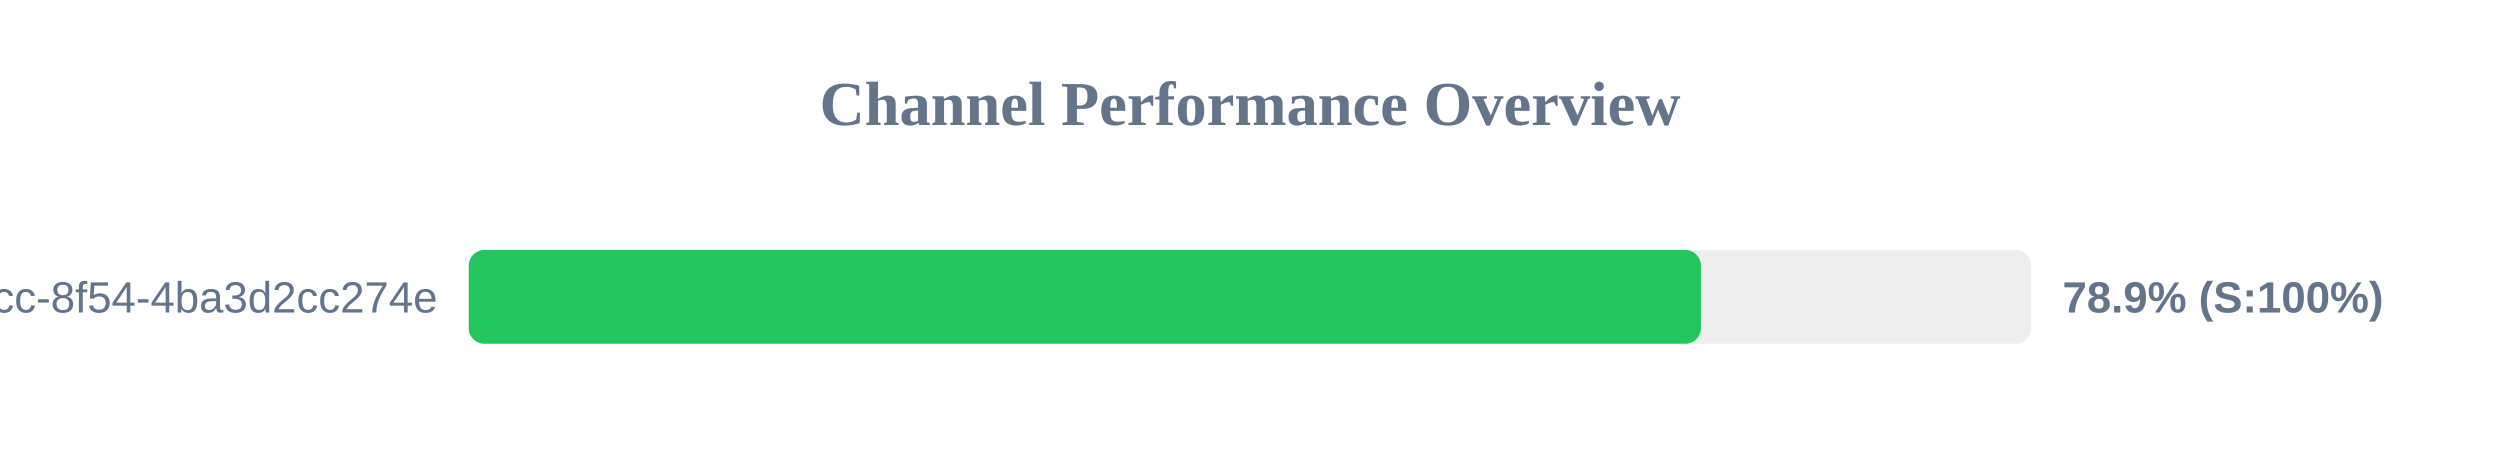
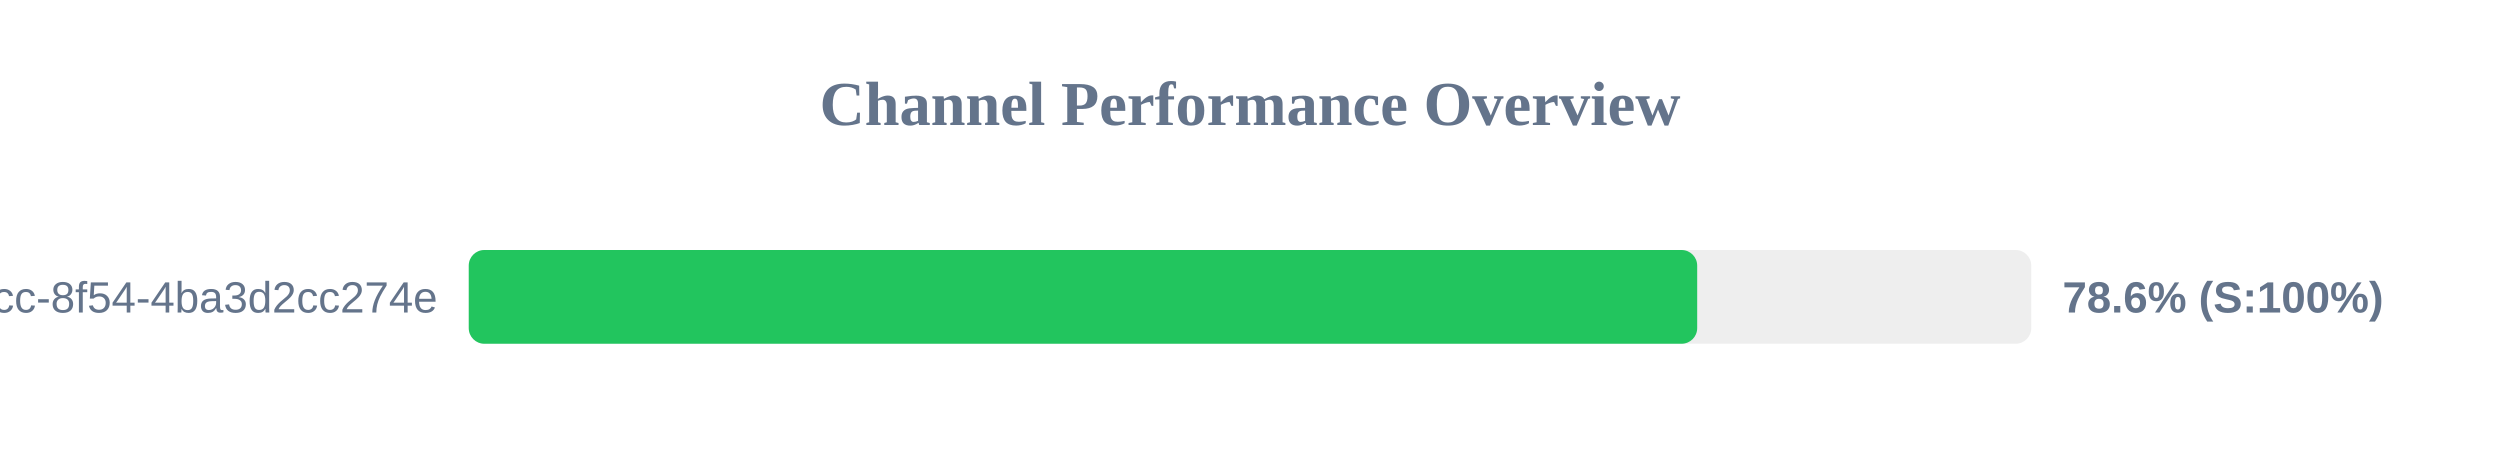
<svg xmlns="http://www.w3.org/2000/svg" width="800" height="150" version="1.1">
  <style>
        .row { font: 14px Arial; fill: #64748b; }
        .score { font: bold 14px Arial; fill: #64748b; }
    </style>
  <text x="400" y="40" text-anchor="middle" font-size="20px" font-weight="bold" fill="#64748b">Channel Performance Overview</text>
  <rect x="150" y="80" width="500" height="30" fill="#eee" rx="5" />
-   <rect x="150" y="80" width="394.3" height="30" fill="#22c55e" rx="5" />
+   <rect x="150" y="80" width="393.1" height="30" fill="#22c55e" rx="5" />
  <text x="140" y="100" text-anchor="end" class="row">?uuid=45cc0b3a-0adb-4dcc-8f54-4ba3d2cc274e</text>
-   <text x="660" y="100" text-anchor="start" class="score">78.9% (S:100%)</text>
+   <text x="660" y="100" text-anchor="start" class="score">78.6% (S:100%)</text>
</svg>
